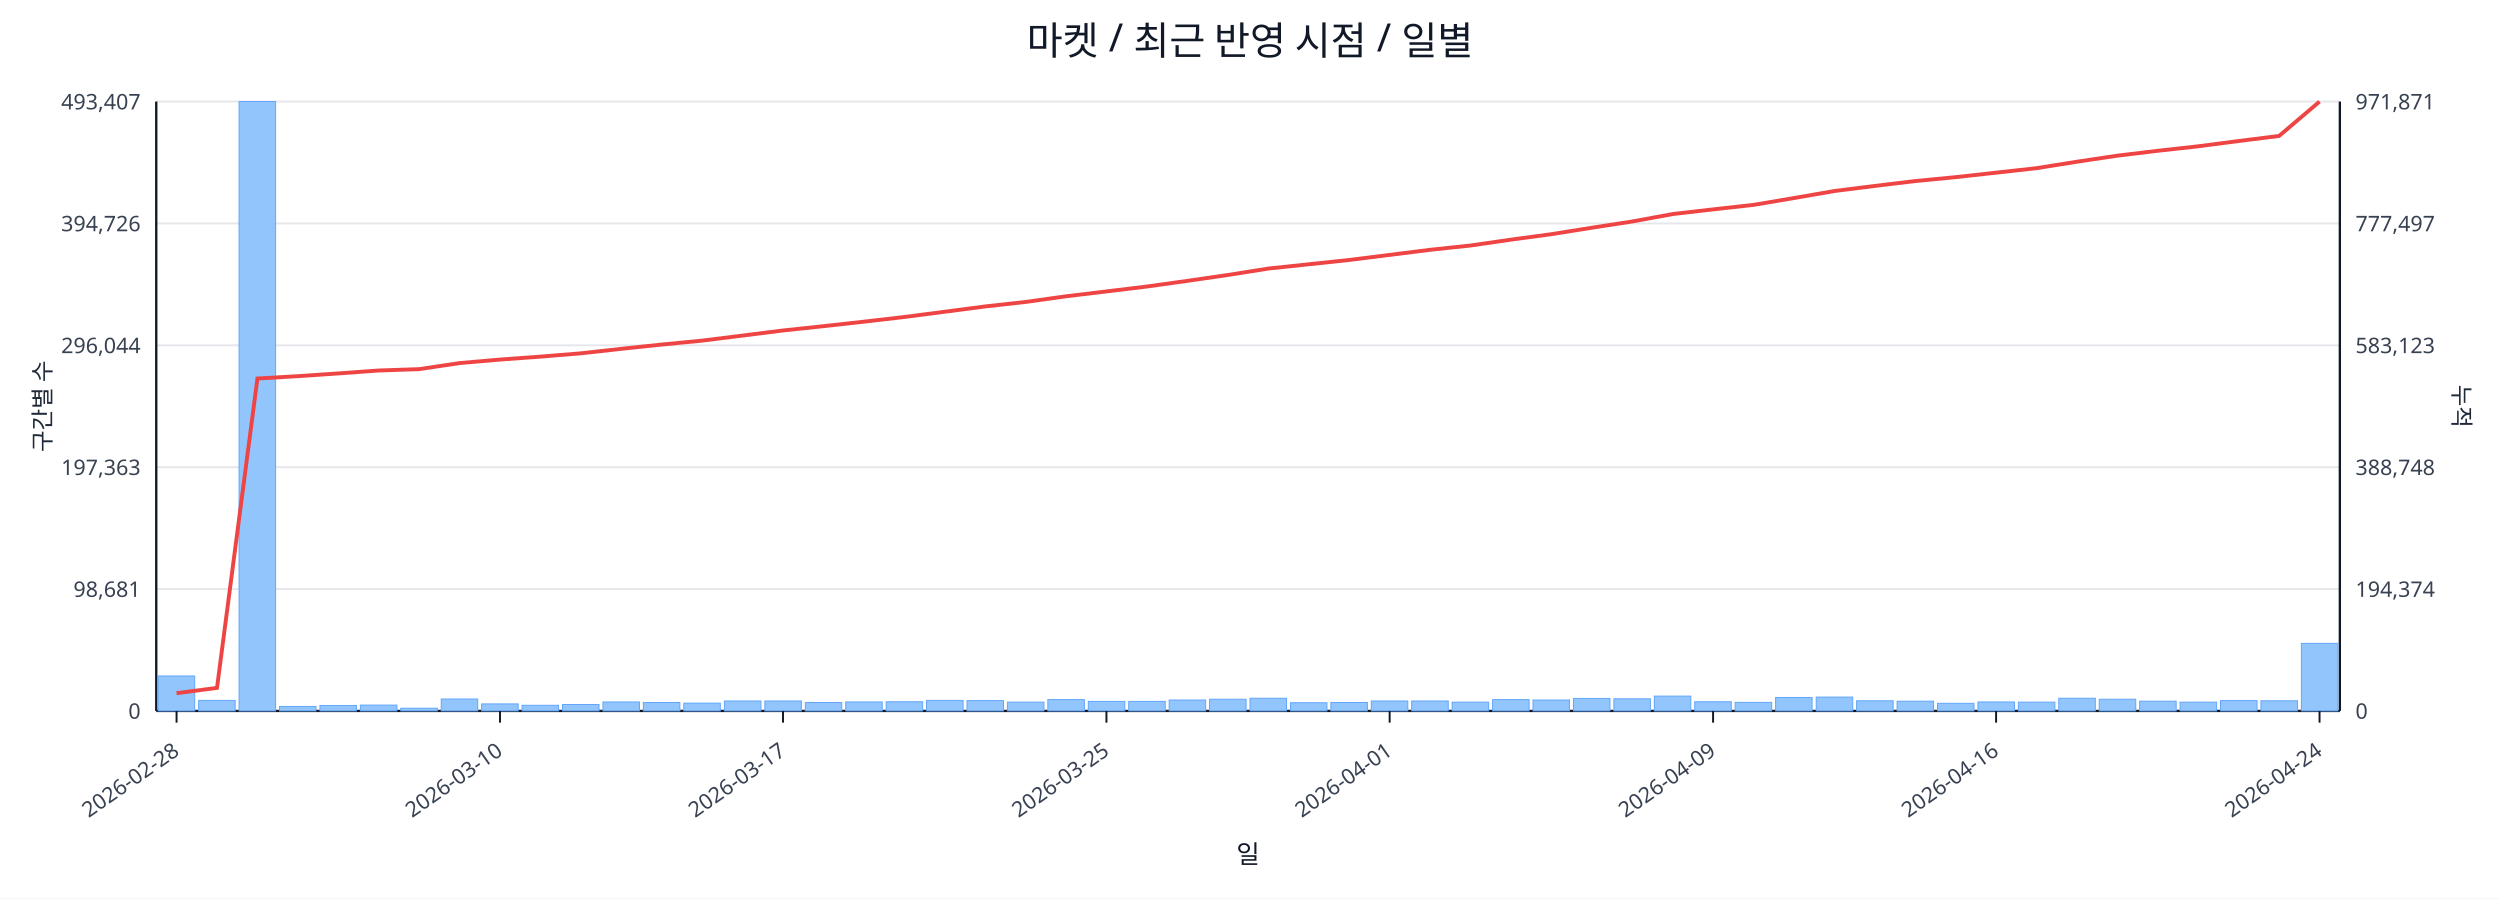
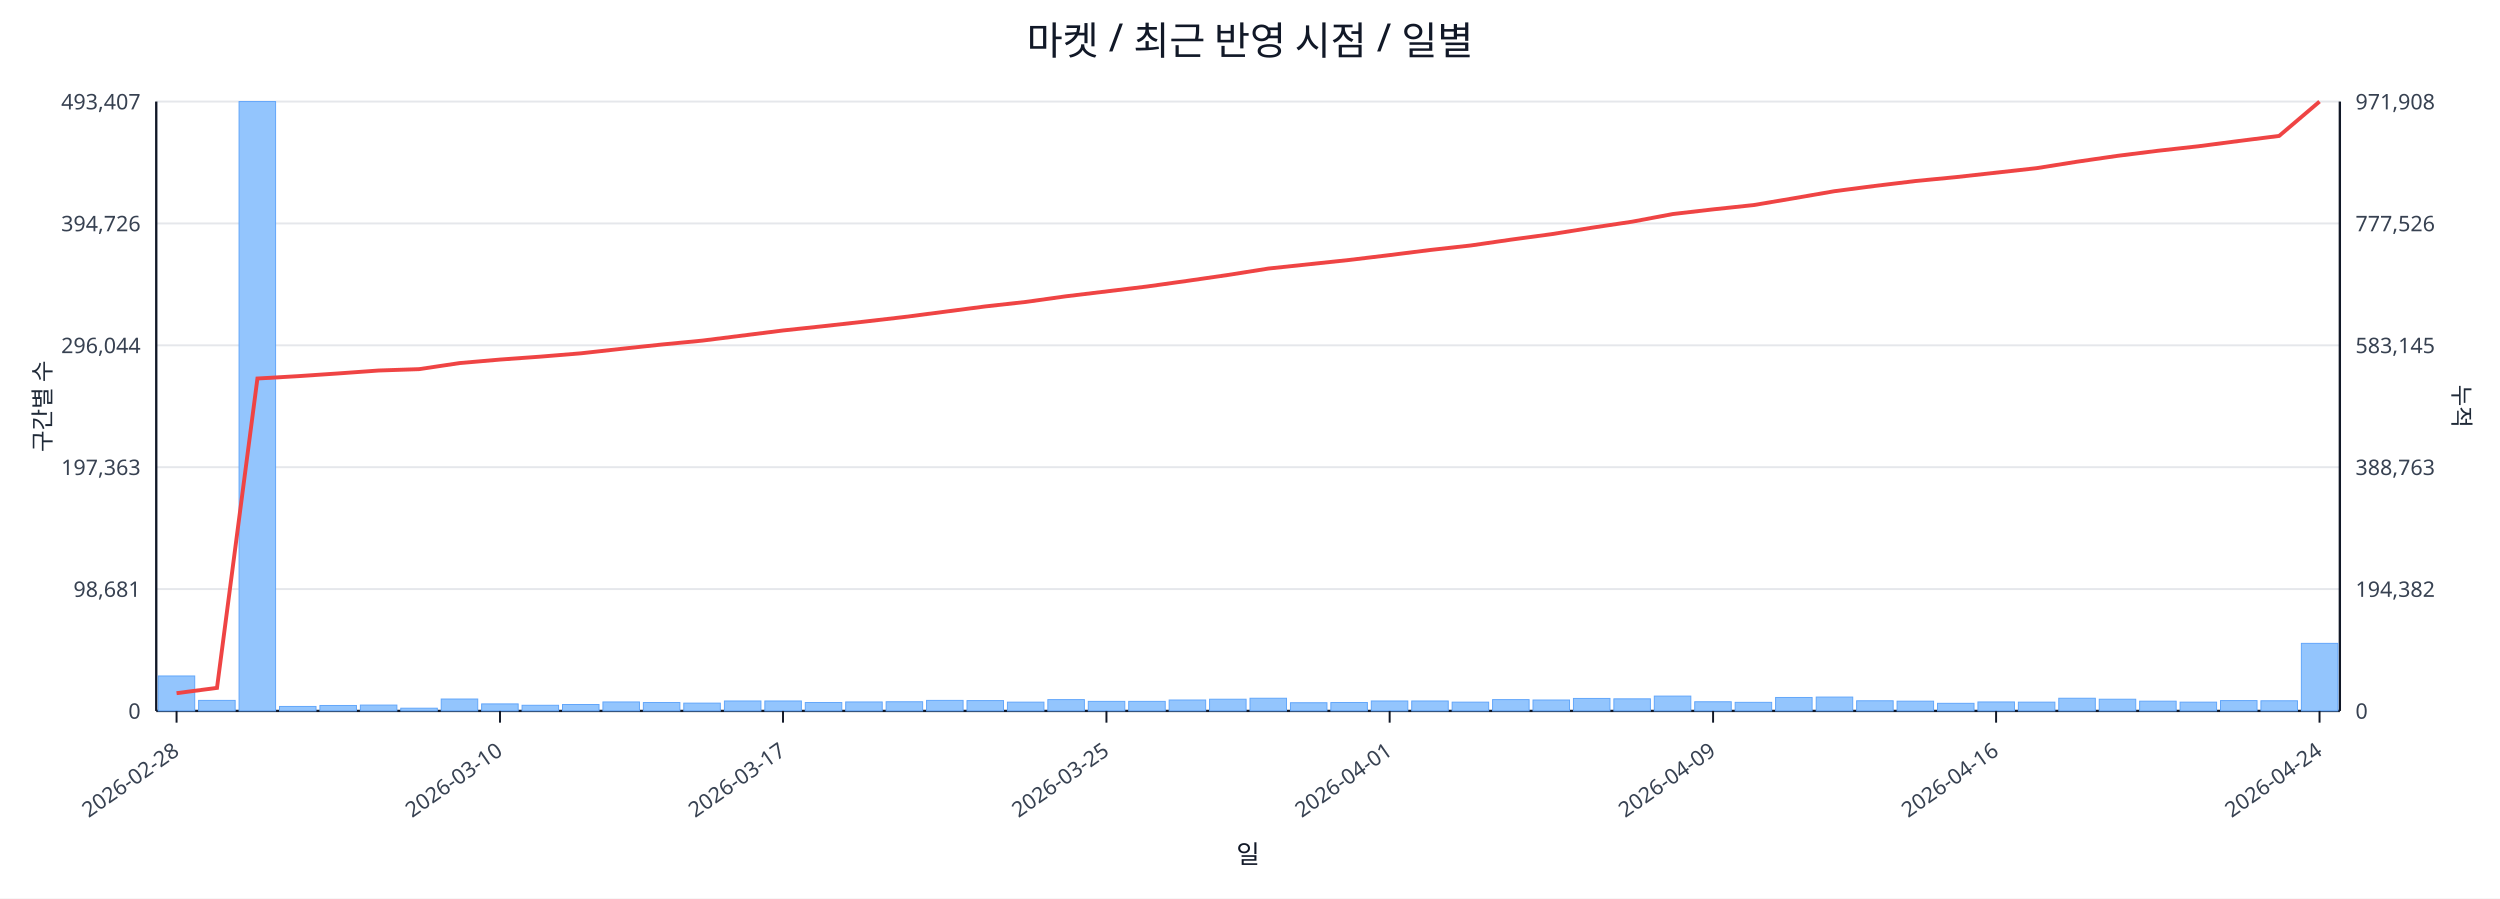
<svg xmlns="http://www.w3.org/2000/svg" width="1280" height="460" viewBox="0 0 1280 460">
  <rect x="0" y="0" width="100%" height="100%" fill="#ffffff" />
  <text x="640.0" y="28" font-size="20" text-anchor="middle" font-family="sans-serif" fill="#111827">마켓 / 최근 반영 시점 / 일별</text>
  <line x1="80.0" y1="52.0" x2="1198.0" y2="52.0" stroke="#e5e7eb" stroke-width="1" />
  <text x="72.0" y="56.0" font-size="11" text-anchor="end" font-family="sans-serif" fill="#374151">493,407</text>
-   <text x="1206.0" y="56.0" font-size="11" text-anchor="start" font-family="sans-serif" fill="#374151">971,871</text>
+   <text x="1206.0" y="56.0" font-size="11" text-anchor="start" font-family="sans-serif" fill="#374151">971,908</text>
  <line x1="80.0" y1="114.4" x2="1198.0" y2="114.4" stroke="#e5e7eb" stroke-width="1" />
  <text x="72.0" y="118.4" font-size="11" text-anchor="end" font-family="sans-serif" fill="#374151">394,726</text>
-   <text x="1206.0" y="118.4" font-size="11" text-anchor="start" font-family="sans-serif" fill="#374151">777,497</text>
+   <text x="1206.0" y="118.4" font-size="11" text-anchor="start" font-family="sans-serif" fill="#374151">777,526</text>
  <line x1="80.0" y1="176.8" x2="1198.0" y2="176.8" stroke="#e5e7eb" stroke-width="1" />
  <text x="72.0" y="180.8" font-size="11" text-anchor="end" font-family="sans-serif" fill="#374151">296,044</text>
-   <text x="1206.0" y="180.8" font-size="11" text-anchor="start" font-family="sans-serif" fill="#374151">583,123</text>
+   <text x="1206.0" y="180.8" font-size="11" text-anchor="start" font-family="sans-serif" fill="#374151">583,145</text>
  <line x1="80.0" y1="239.2" x2="1198.0" y2="239.2" stroke="#e5e7eb" stroke-width="1" />
  <text x="72.0" y="243.2" font-size="11" text-anchor="end" font-family="sans-serif" fill="#374151">197,363</text>
-   <text x="1206.0" y="243.2" font-size="11" text-anchor="start" font-family="sans-serif" fill="#374151">388,748</text>
+   <text x="1206.0" y="243.2" font-size="11" text-anchor="start" font-family="sans-serif" fill="#374151">388,763</text>
  <line x1="80.0" y1="301.6" x2="1198.0" y2="301.6" stroke="#e5e7eb" stroke-width="1" />
  <text x="72.0" y="305.6" font-size="11" text-anchor="end" font-family="sans-serif" fill="#374151">98,681</text>
-   <text x="1206.0" y="305.6" font-size="11" text-anchor="start" font-family="sans-serif" fill="#374151">194,374</text>
+   <text x="1206.0" y="305.6" font-size="11" text-anchor="start" font-family="sans-serif" fill="#374151">194,382</text>
  <line x1="80.0" y1="364.0" x2="1198.0" y2="364.0" stroke="#e5e7eb" stroke-width="1" />
  <text x="72.0" y="368.0" font-size="11" text-anchor="end" font-family="sans-serif" fill="#374151">0</text>
  <text x="1206.0" y="368.0" font-size="11" text-anchor="start" font-family="sans-serif" fill="#374151">0</text>
  <line x1="80.0" y1="364.0" x2="1198.0" y2="364.0" stroke="#111827" stroke-width="1.2" />
  <line x1="80.0" y1="52.0" x2="80.0" y2="364.0" stroke="#111827" stroke-width="1.2" />
  <line x1="1198.0" y1="52.0" x2="1198.0" y2="364.0" stroke="#111827" stroke-width="1.2" />
  <rect x="81.0" y="346.1" width="18.7" height="17.9" fill="#93c5fd" stroke="#60a5fa" stroke-width="0.5" />
  <rect x="101.7" y="358.6" width="18.7" height="5.4" fill="#93c5fd" stroke="#60a5fa" stroke-width="0.5" />
  <rect x="122.4" y="52.0" width="18.7" height="312.0" fill="#93c5fd" stroke="#60a5fa" stroke-width="0.5" />
  <rect x="143.1" y="361.7" width="18.7" height="2.3" fill="#93c5fd" stroke="#60a5fa" stroke-width="0.5" />
  <rect x="163.8" y="361.2" width="18.7" height="2.8" fill="#93c5fd" stroke="#60a5fa" stroke-width="0.5" />
  <rect x="184.5" y="361.0" width="18.7" height="3.0" fill="#93c5fd" stroke="#60a5fa" stroke-width="0.5" />
  <rect x="205.2" y="362.6" width="18.7" height="1.4" fill="#93c5fd" stroke="#60a5fa" stroke-width="0.5" />
  <rect x="225.9" y="357.9" width="18.7" height="6.1" fill="#93c5fd" stroke="#60a5fa" stroke-width="0.5" />
  <rect x="246.6" y="360.4" width="18.7" height="3.6" fill="#93c5fd" stroke="#60a5fa" stroke-width="0.5" />
  <rect x="267.3" y="361.1" width="18.7" height="2.9" fill="#93c5fd" stroke="#60a5fa" stroke-width="0.5" />
  <rect x="288.0" y="360.7" width="18.7" height="3.3" fill="#93c5fd" stroke="#60a5fa" stroke-width="0.5" />
  <rect x="308.7" y="359.4" width="18.7" height="4.6" fill="#93c5fd" stroke="#60a5fa" stroke-width="0.5" />
  <rect x="329.4" y="359.7" width="18.7" height="4.3" fill="#93c5fd" stroke="#60a5fa" stroke-width="0.5" />
  <rect x="350.1" y="360.0" width="18.7" height="4.0" fill="#93c5fd" stroke="#60a5fa" stroke-width="0.5" />
  <rect x="370.9" y="358.9" width="18.7" height="5.1" fill="#93c5fd" stroke="#60a5fa" stroke-width="0.5" />
  <rect x="391.6" y="358.9" width="18.7" height="5.1" fill="#93c5fd" stroke="#60a5fa" stroke-width="0.5" />
  <rect x="412.3" y="359.7" width="18.7" height="4.3" fill="#93c5fd" stroke="#60a5fa" stroke-width="0.5" />
  <rect x="433.0" y="359.4" width="18.7" height="4.6" fill="#93c5fd" stroke="#60a5fa" stroke-width="0.5" />
  <rect x="453.7" y="359.3" width="18.7" height="4.7" fill="#93c5fd" stroke="#60a5fa" stroke-width="0.5" />
  <rect x="474.4" y="358.6" width="18.7" height="5.4" fill="#93c5fd" stroke="#60a5fa" stroke-width="0.5" />
  <rect x="495.1" y="358.7" width="18.7" height="5.3" fill="#93c5fd" stroke="#60a5fa" stroke-width="0.5" />
  <rect x="515.8" y="359.5" width="18.7" height="4.5" fill="#93c5fd" stroke="#60a5fa" stroke-width="0.5" />
  <rect x="536.5" y="358.2" width="18.7" height="5.8" fill="#93c5fd" stroke="#60a5fa" stroke-width="0.5" />
  <rect x="557.2" y="359.1" width="18.7" height="4.9" fill="#93c5fd" stroke="#60a5fa" stroke-width="0.5" />
  <rect x="577.9" y="359.1" width="18.7" height="4.9" fill="#93c5fd" stroke="#60a5fa" stroke-width="0.5" />
  <rect x="598.6" y="358.4" width="18.7" height="5.6" fill="#93c5fd" stroke="#60a5fa" stroke-width="0.5" />
  <rect x="619.3" y="358.0" width="18.7" height="6.0" fill="#93c5fd" stroke="#60a5fa" stroke-width="0.5" />
  <rect x="640.0" y="357.5" width="18.7" height="6.5" fill="#93c5fd" stroke="#60a5fa" stroke-width="0.5" />
  <rect x="660.7" y="359.8" width="18.7" height="4.2" fill="#93c5fd" stroke="#60a5fa" stroke-width="0.5" />
  <rect x="681.4" y="359.7" width="18.7" height="4.3" fill="#93c5fd" stroke="#60a5fa" stroke-width="0.5" />
  <rect x="702.1" y="358.9" width="18.7" height="5.1" fill="#93c5fd" stroke="#60a5fa" stroke-width="0.5" />
  <rect x="722.8" y="358.9" width="18.7" height="5.1" fill="#93c5fd" stroke="#60a5fa" stroke-width="0.5" />
  <rect x="743.5" y="359.5" width="18.7" height="4.5" fill="#93c5fd" stroke="#60a5fa" stroke-width="0.5" />
  <rect x="764.2" y="358.2" width="18.7" height="5.8" fill="#93c5fd" stroke="#60a5fa" stroke-width="0.5" />
  <rect x="784.9" y="358.4" width="18.7" height="5.6" fill="#93c5fd" stroke="#60a5fa" stroke-width="0.5" />
  <rect x="805.6" y="357.6" width="18.7" height="6.4" fill="#93c5fd" stroke="#60a5fa" stroke-width="0.5" />
  <rect x="826.3" y="357.8" width="18.7" height="6.2" fill="#93c5fd" stroke="#60a5fa" stroke-width="0.5" />
  <rect x="847.0" y="356.4" width="18.7" height="7.6" fill="#93c5fd" stroke="#60a5fa" stroke-width="0.5" />
  <rect x="867.7" y="359.3" width="18.7" height="4.7" fill="#93c5fd" stroke="#60a5fa" stroke-width="0.5" />
  <rect x="888.4" y="359.6" width="18.7" height="4.4" fill="#93c5fd" stroke="#60a5fa" stroke-width="0.5" />
  <rect x="909.1" y="357.1" width="18.7" height="6.9" fill="#93c5fd" stroke="#60a5fa" stroke-width="0.5" />
  <rect x="929.9" y="356.9" width="18.7" height="7.1" fill="#93c5fd" stroke="#60a5fa" stroke-width="0.5" />
  <rect x="950.6" y="358.8" width="18.7" height="5.2" fill="#93c5fd" stroke="#60a5fa" stroke-width="0.5" />
  <rect x="971.3" y="359.0" width="18.7" height="5.0" fill="#93c5fd" stroke="#60a5fa" stroke-width="0.5" />
  <rect x="992.0" y="360.1" width="18.7" height="3.9" fill="#93c5fd" stroke="#60a5fa" stroke-width="0.5" />
  <rect x="1012.7" y="359.4" width="18.7" height="4.6" fill="#93c5fd" stroke="#60a5fa" stroke-width="0.5" />
  <rect x="1033.4" y="359.5" width="18.7" height="4.5" fill="#93c5fd" stroke="#60a5fa" stroke-width="0.5" />
  <rect x="1054.1" y="357.5" width="18.7" height="6.5" fill="#93c5fd" stroke="#60a5fa" stroke-width="0.5" />
  <rect x="1074.8" y="358.0" width="18.7" height="6.0" fill="#93c5fd" stroke="#60a5fa" stroke-width="0.5" />
  <rect x="1095.5" y="359.0" width="18.7" height="5.0" fill="#93c5fd" stroke="#60a5fa" stroke-width="0.5" />
  <rect x="1116.2" y="359.5" width="18.7" height="4.5" fill="#93c5fd" stroke="#60a5fa" stroke-width="0.5" />
  <rect x="1136.9" y="358.7" width="18.7" height="5.3" fill="#93c5fd" stroke="#60a5fa" stroke-width="0.5" />
  <rect x="1157.6" y="358.8" width="18.7" height="5.2" fill="#93c5fd" stroke="#60a5fa" stroke-width="0.5" />
  <rect x="1178.3" y="329.4" width="18.7" height="34.6" fill="#93c5fd" stroke="#60a5fa" stroke-width="0.5" />
-   <polyline fill="none" stroke="#ef4444" stroke-width="2" points="90.4,354.9 111.1,352.2 131.8,193.8 152.5,192.6 173.2,191.2 193.9,189.7 214.6,189.0 235.3,185.9 256.0,184.1 276.7,182.6 297.4,180.9 318.1,178.6 338.8,176.4 359.5,174.4 380.2,171.8 400.9,169.2 421.6,167.0 442.3,164.7 463.0,162.3 483.7,159.6 504.4,156.9 525.1,154.6 545.8,151.7 566.5,149.2 587.2,146.7 607.9,143.8 628.6,140.8 649.4,137.5 670.1,135.3 690.8,133.1 711.5,130.5 732.2,127.9 752.9,125.7 773.6,122.7 794.3,119.9 815.0,116.6 835.7,113.4 856.4,109.6 877.1,107.2 897.8,104.9 918.5,101.4 939.2,97.8 959.9,95.2 980.6,92.7 1001.3,90.7 1022.0,88.4 1042.7,86.1 1063.4,82.8 1084.1,79.7 1104.8,77.2 1125.5,74.9 1146.2,72.2 1166.9,69.6 1187.6,52.0" />
+   <polyline fill="none" stroke="#ef4444" stroke-width="2" points="90.4,354.9 111.1,352.2 131.8,193.8 152.5,192.6 173.2,191.2 193.9,189.7 214.6,189.0 235.3,185.9 256.0,184.1 276.7,182.6 297.4,180.9 318.1,178.6 338.8,176.4 359.5,174.4 380.2,171.8 400.9,169.2 421.6,167.0 442.3,164.7 463.0,162.3 483.7,159.6 504.4,156.9 525.1,154.6 545.8,151.7 566.5,149.2 587.2,146.7 607.9,143.8 628.6,140.8 649.4,137.5 670.1,135.3 690.8,133.1 711.5,130.6 732.2,128.0 752.9,125.7 773.6,122.7 794.3,119.9 815.0,116.6 835.7,113.5 856.4,109.6 877.1,107.2 897.8,105.0 918.5,101.5 939.2,97.9 959.9,95.2 980.6,92.7 1001.3,90.7 1022.0,88.4 1042.7,86.1 1063.4,82.8 1084.1,79.8 1104.8,77.2 1125.5,74.9 1146.2,72.2 1166.9,69.6 1187.6,52.0" />
  <line x1="90.4" y1="364.0" x2="90.4" y2="370.0" stroke="#111827" stroke-width="1" />
  <text x="92.4" y="386.0" font-size="11" text-anchor="end" transform="rotate(-35 92.4 386.0)" font-family="sans-serif" fill="#374151">2026-02-28</text>
  <line x1="256.0" y1="364.0" x2="256.0" y2="370.0" stroke="#111827" stroke-width="1" />
  <text x="258.0" y="386.0" font-size="11" text-anchor="end" transform="rotate(-35 258.0 386.0)" font-family="sans-serif" fill="#374151">2026-03-10</text>
  <line x1="400.9" y1="364.0" x2="400.9" y2="370.0" stroke="#111827" stroke-width="1" />
  <text x="402.9" y="386.0" font-size="11" text-anchor="end" transform="rotate(-35 402.9 386.0)" font-family="sans-serif" fill="#374151">2026-03-17</text>
  <line x1="566.5" y1="364.0" x2="566.5" y2="370.0" stroke="#111827" stroke-width="1" />
  <text x="568.5" y="386.0" font-size="11" text-anchor="end" transform="rotate(-35 568.5 386.0)" font-family="sans-serif" fill="#374151">2026-03-25</text>
  <line x1="711.5" y1="364.0" x2="711.5" y2="370.0" stroke="#111827" stroke-width="1" />
  <text x="713.5" y="386.0" font-size="11" text-anchor="end" transform="rotate(-35 713.5 386.0)" font-family="sans-serif" fill="#374151">2026-04-01</text>
  <line x1="877.1" y1="364.0" x2="877.1" y2="370.0" stroke="#111827" stroke-width="1" />
  <text x="879.1" y="386.0" font-size="11" text-anchor="end" transform="rotate(-35 879.1 386.0)" font-family="sans-serif" fill="#374151">2026-04-09</text>
  <line x1="1022.0" y1="364.0" x2="1022.0" y2="370.0" stroke="#111827" stroke-width="1" />
  <text x="1024.0" y="386.0" font-size="11" text-anchor="end" transform="rotate(-35 1024.0 386.0)" font-family="sans-serif" fill="#374151">2026-04-16</text>
  <line x1="1187.6" y1="364.0" x2="1187.6" y2="370.0" stroke="#111827" stroke-width="1" />
  <text x="1189.6" y="386.0" font-size="11" text-anchor="end" transform="rotate(-35 1189.6 386.0)" font-family="sans-serif" fill="#374151">2026-04-24</text>
  <text x="26" y="208.0" font-size="12" transform="rotate(-90 26 208.0)" text-anchor="middle" font-family="sans-serif" fill="#1f2937">구간별 수</text>
  <text x="1256.0" y="208.0" font-size="12" transform="rotate(90 1256.0 208.0)" text-anchor="middle" font-family="sans-serif" fill="#1f2937">누적</text>
  <text x="639.0" y="442.0" font-size="13" text-anchor="middle" font-family="sans-serif" fill="#111827">일</text>
</svg>
